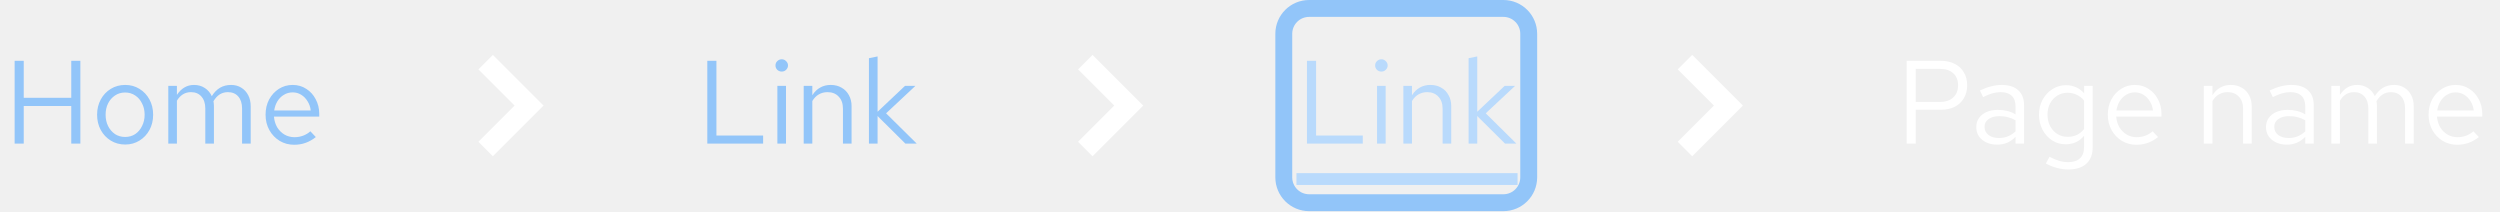
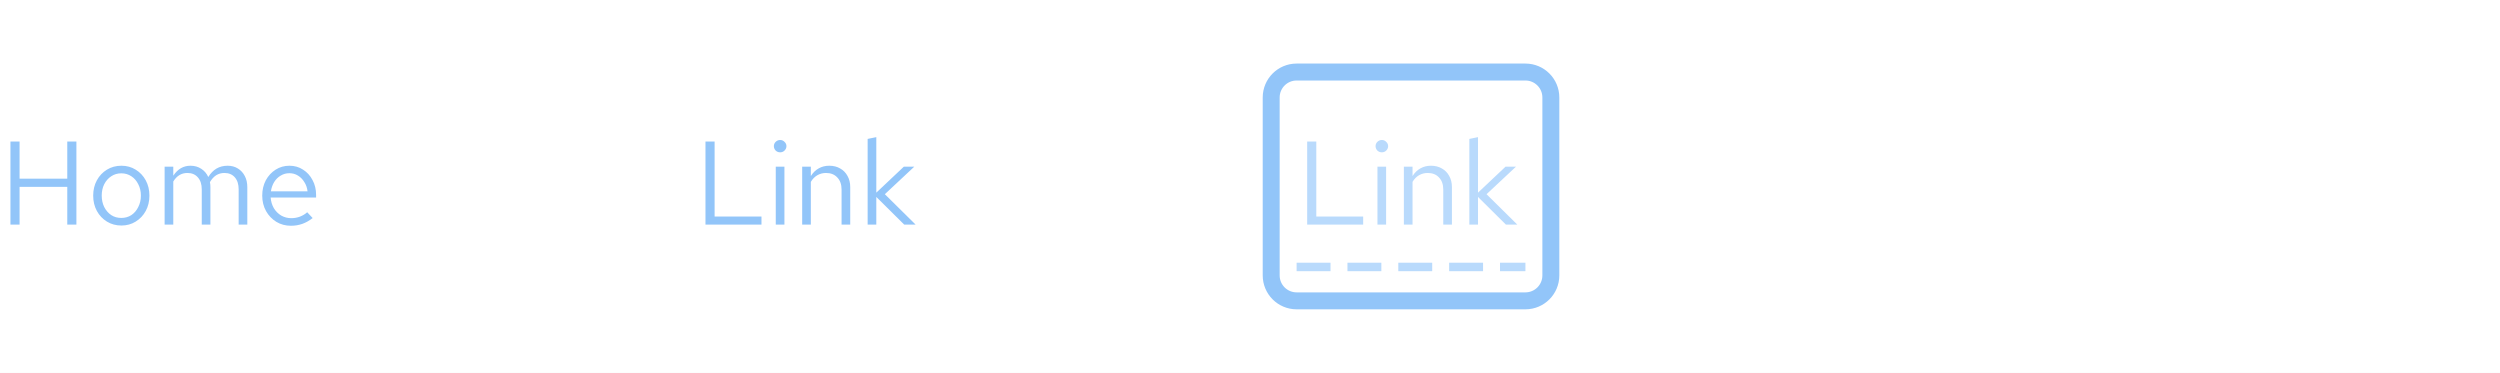
- <svg xmlns="http://www.w3.org/2000/svg" width="296" height="25" viewBox="0 0 296 25" fill="none">
-   <path d="M1.732 17V7.2H2.81V11.582H8.438V7.2H9.516V17H8.438V12.548H2.81V17H1.732ZM14.828 17.112C14.193 17.112 13.624 16.958 13.12 16.65C12.616 16.342 12.219 15.922 11.93 15.39C11.641 14.858 11.496 14.256 11.496 13.584C11.496 12.912 11.641 12.31 11.93 11.778C12.219 11.246 12.616 10.826 13.12 10.518C13.624 10.21 14.193 10.056 14.828 10.056C15.453 10.056 16.013 10.21 16.508 10.518C17.012 10.826 17.409 11.246 17.698 11.778C17.987 12.31 18.132 12.912 18.132 13.584C18.132 14.256 17.987 14.858 17.698 15.39C17.409 15.922 17.012 16.342 16.508 16.65C16.013 16.958 15.453 17.112 14.828 17.112ZM14.814 16.216C15.262 16.216 15.659 16.104 16.004 15.88C16.349 15.647 16.62 15.329 16.816 14.928C17.021 14.527 17.124 14.079 17.124 13.584C17.124 13.08 17.021 12.632 16.816 12.24C16.62 11.839 16.349 11.526 16.004 11.302C15.659 11.069 15.262 10.952 14.814 10.952C14.366 10.952 13.969 11.069 13.624 11.302C13.279 11.526 13.003 11.839 12.798 12.24C12.602 12.632 12.504 13.08 12.504 13.584C12.504 14.079 12.602 14.527 12.798 14.928C13.003 15.329 13.279 15.647 13.624 15.88C13.969 16.104 14.366 16.216 14.814 16.216ZM19.925 17V10.168H20.947V11.232C21.208 10.84 21.507 10.546 21.843 10.35C22.179 10.154 22.557 10.056 22.977 10.056C23.462 10.056 23.887 10.177 24.251 10.42C24.615 10.653 24.89 10.975 25.077 11.386C25.348 10.947 25.67 10.616 26.043 10.392C26.426 10.168 26.864 10.056 27.359 10.056C27.816 10.056 28.218 10.163 28.563 10.378C28.918 10.593 29.193 10.891 29.389 11.274C29.585 11.647 29.683 12.086 29.683 12.59V17H28.661V12.842C28.661 12.245 28.512 11.773 28.213 11.428C27.914 11.083 27.504 10.91 26.981 10.91C26.626 10.91 26.304 10.999 26.015 11.176C25.735 11.353 25.488 11.624 25.273 11.988C25.292 12.081 25.306 12.179 25.315 12.282C25.324 12.385 25.329 12.487 25.329 12.59V17H24.307V12.842C24.307 12.245 24.153 11.773 23.845 11.428C23.546 11.083 23.136 10.91 22.613 10.91C21.913 10.91 21.358 11.246 20.947 11.918V17H19.925ZM34.831 17.14C34.197 17.14 33.623 16.986 33.109 16.678C32.596 16.361 32.19 15.936 31.891 15.404C31.593 14.863 31.443 14.256 31.443 13.584C31.443 12.912 31.583 12.31 31.863 11.778C32.153 11.246 32.54 10.826 33.025 10.518C33.511 10.21 34.052 10.056 34.649 10.056C35.256 10.056 35.792 10.21 36.259 10.518C36.735 10.817 37.108 11.227 37.379 11.75C37.659 12.263 37.799 12.847 37.799 13.5V13.808H32.437C32.474 14.275 32.6 14.695 32.815 15.068C33.039 15.432 33.328 15.721 33.683 15.936C34.047 16.141 34.444 16.244 34.873 16.244C35.228 16.244 35.569 16.183 35.895 16.062C36.231 15.931 36.516 15.759 36.749 15.544L37.393 16.23C37.001 16.538 36.595 16.767 36.175 16.916C35.755 17.065 35.307 17.14 34.831 17.14ZM32.465 13.08H36.791C36.745 12.669 36.618 12.305 36.413 11.988C36.217 11.661 35.965 11.405 35.657 11.218C35.358 11.031 35.023 10.938 34.649 10.938C34.276 10.938 33.935 11.031 33.627 11.218C33.319 11.395 33.062 11.647 32.857 11.974C32.661 12.291 32.531 12.66 32.465 13.08Z" fill="#92C5F9" />
-   <path d="M58.357 18.5L56.643 16.786L60.928 12.5L56.643 8.214L58.357 6.5L64.357 12.5L58.357 18.5Z" fill="white" />
-   <path d="M83.746 17V7.2H84.824V16.048H90.354V17H83.746ZM92.04 17V10.168H93.062V17H92.04ZM92.558 8.474C92.353 8.474 92.175 8.404 92.026 8.264C91.886 8.115 91.816 7.942 91.816 7.746C91.816 7.55 91.886 7.382 92.026 7.242C92.175 7.093 92.353 7.018 92.558 7.018C92.763 7.018 92.936 7.093 93.076 7.242C93.225 7.382 93.3 7.55 93.3 7.746C93.3 7.942 93.225 8.115 93.076 8.264C92.936 8.404 92.763 8.474 92.558 8.474ZM95.157 17V10.168H96.179V11.274C96.441 10.863 96.753 10.56 97.117 10.364C97.481 10.159 97.892 10.056 98.349 10.056C98.844 10.056 99.273 10.163 99.637 10.378C100.011 10.583 100.3 10.877 100.505 11.26C100.72 11.633 100.827 12.072 100.827 12.576V17H99.805V12.87C99.805 12.263 99.637 11.787 99.301 11.442C98.975 11.087 98.531 10.91 97.971 10.91C97.598 10.91 97.257 10.999 96.949 11.176C96.641 11.353 96.385 11.615 96.179 11.96V17H95.157ZM102.882 17V6.892L103.904 6.682V13.234L107.152 10.168H108.384L104.912 13.416L108.538 17H107.194L103.904 13.738V17H102.882Z" fill="#92C5F9" />
-   <path d="M129.357 18.5L127.643 16.786L131.929 12.5L127.643 8.214L129.357 6.5L135.357 12.5L129.357 18.5Z" fill="white" />
-   <path d="M154.746 17V7.2H155.824V16.048H161.354V17H154.746ZM163.04 17V10.168H164.062V17H163.04ZM163.558 8.474C163.353 8.474 163.175 8.404 163.026 8.264C162.886 8.115 162.816 7.942 162.816 7.746C162.816 7.55 162.886 7.382 163.026 7.242C163.175 7.093 163.353 7.018 163.558 7.018C163.763 7.018 163.936 7.093 164.076 7.242C164.225 7.382 164.3 7.55 164.3 7.746C164.3 7.942 164.225 8.115 164.076 8.264C163.936 8.404 163.763 8.474 163.558 8.474ZM166.157 17V10.168H167.179V11.274C167.441 10.863 167.753 10.56 168.117 10.364C168.481 10.159 168.892 10.056 169.349 10.056C169.844 10.056 170.273 10.163 170.637 10.378C171.011 10.583 171.3 10.877 171.505 11.26C171.72 11.633 171.827 12.072 171.827 12.576V17H170.805V12.87C170.805 12.263 170.637 11.787 170.301 11.442C169.975 11.087 169.531 10.91 168.971 10.91C168.598 10.91 168.257 10.999 167.949 11.176C167.641 11.353 167.385 11.615 167.179 11.96V17H166.157ZM173.882 17V6.892L174.904 6.682V13.234L178.152 10.168H179.384L175.912 13.416L179.538 17H178.194L174.904 13.738V17H173.882Z" fill="#B9DAFC" />
-   <path d="M153.5 20.5H179.678V21.9H153.5V20.5Z" fill="#B9DAFC" />
-   <path d="M200.357 18.5L198.643 16.786L202.929 12.5L198.643 8.214L200.357 6.5L206.357 12.5L200.357 18.5Z" fill="white" />
-   <path d="M225.746 17V7.2H229.792C230.427 7.2 230.977 7.321 231.444 7.564C231.911 7.797 232.27 8.133 232.522 8.572C232.783 9.001 232.914 9.51 232.914 10.098C232.914 10.677 232.783 11.185 232.522 11.624C232.27 12.063 231.911 12.403 231.444 12.646C230.977 12.879 230.427 12.996 229.792 12.996H226.824V17H225.746ZM226.824 12.072H229.666C230.347 12.072 230.879 11.895 231.262 11.54C231.645 11.185 231.836 10.705 231.836 10.098C231.836 9.491 231.645 9.015 231.262 8.67C230.879 8.325 230.347 8.152 229.666 8.152H226.824V12.072ZM236.469 17.126C235.983 17.126 235.554 17.037 235.181 16.86C234.807 16.683 234.513 16.44 234.299 16.132C234.093 15.815 233.991 15.451 233.991 15.04C233.991 14.629 234.098 14.275 234.313 13.976C234.527 13.668 234.826 13.43 235.209 13.262C235.591 13.094 236.039 13.01 236.553 13.01C236.945 13.01 237.313 13.052 237.659 13.136C238.013 13.22 238.34 13.355 238.639 13.542V12.604C238.639 12.044 238.489 11.624 238.191 11.344C237.892 11.055 237.453 10.91 236.875 10.91C236.557 10.91 236.231 10.957 235.895 11.05C235.568 11.143 235.204 11.293 234.803 11.498L234.425 10.714C235.339 10.275 236.198 10.056 237.001 10.056C237.85 10.056 238.503 10.266 238.961 10.686C239.418 11.097 239.647 11.689 239.647 12.464V17H238.639V16.202C238.34 16.51 238.009 16.743 237.645 16.902C237.281 17.051 236.889 17.126 236.469 17.126ZM234.971 15.012C234.971 15.413 235.125 15.735 235.433 15.978C235.75 16.221 236.165 16.342 236.679 16.342C237.061 16.342 237.411 16.277 237.729 16.146C238.055 16.015 238.359 15.819 238.639 15.558V14.242C238.349 14.074 238.051 13.953 237.743 13.878C237.435 13.794 237.089 13.752 236.707 13.752C236.184 13.752 235.764 13.869 235.447 14.102C235.129 14.326 234.971 14.629 234.971 15.012ZM244.888 20.066C244.43 20.066 243.968 20.001 243.502 19.87C243.044 19.749 242.62 19.576 242.228 19.352L242.662 18.568C243.082 18.783 243.464 18.941 243.81 19.044C244.155 19.147 244.5 19.198 244.846 19.198C245.471 19.198 245.942 19.049 246.26 18.75C246.586 18.451 246.75 18.017 246.75 17.448V16.076C246.488 16.403 246.171 16.655 245.798 16.832C245.424 17 245.014 17.084 244.566 17.084C243.978 17.084 243.446 16.93 242.97 16.622C242.494 16.305 242.116 15.885 241.836 15.362C241.556 14.83 241.416 14.237 241.416 13.584C241.416 12.931 241.556 12.343 241.836 11.82C242.125 11.288 242.512 10.868 242.998 10.56C243.483 10.243 244.024 10.084 244.622 10.084C245.051 10.084 245.448 10.168 245.812 10.336C246.176 10.495 246.493 10.733 246.764 11.05V10.168H247.772V17.434C247.772 18.283 247.524 18.932 247.03 19.38C246.535 19.837 245.821 20.066 244.888 20.066ZM244.818 16.202C245.219 16.202 245.588 16.123 245.924 15.964C246.26 15.796 246.535 15.567 246.75 15.278V11.904C246.526 11.615 246.241 11.391 245.896 11.232C245.56 11.064 245.2 10.98 244.818 10.98C244.36 10.98 243.95 11.092 243.586 11.316C243.231 11.54 242.946 11.848 242.732 12.24C242.526 12.632 242.424 13.08 242.424 13.584C242.424 14.079 242.526 14.527 242.732 14.928C242.946 15.32 243.231 15.633 243.586 15.866C243.95 16.09 244.36 16.202 244.818 16.202ZM252.952 17.14C252.318 17.14 251.744 16.986 251.23 16.678C250.717 16.361 250.311 15.936 250.012 15.404C249.714 14.863 249.564 14.256 249.564 13.584C249.564 12.912 249.704 12.31 249.984 11.778C250.274 11.246 250.661 10.826 251.146 10.518C251.632 10.21 252.173 10.056 252.77 10.056C253.377 10.056 253.914 10.21 254.38 10.518C254.856 10.817 255.23 11.227 255.5 11.75C255.78 12.263 255.92 12.847 255.92 13.5V13.808H250.558C250.596 14.275 250.722 14.695 250.936 15.068C251.16 15.432 251.45 15.721 251.804 15.936C252.168 16.141 252.565 16.244 252.994 16.244C253.349 16.244 253.69 16.183 254.016 16.062C254.352 15.931 254.637 15.759 254.87 15.544L255.514 16.23C255.122 16.538 254.716 16.767 254.296 16.916C253.876 17.065 253.428 17.14 252.952 17.14ZM250.586 13.08H254.912C254.866 12.669 254.74 12.305 254.534 11.988C254.338 11.661 254.086 11.405 253.778 11.218C253.48 11.031 253.144 10.938 252.77 10.938C252.397 10.938 252.056 11.031 251.748 11.218C251.44 11.395 251.184 11.647 250.978 11.974C250.782 12.291 250.652 12.66 250.586 13.08ZM260.933 17V10.168H261.955V11.274C262.216 10.863 262.529 10.56 262.893 10.364C263.257 10.159 263.667 10.056 264.125 10.056C264.619 10.056 265.049 10.163 265.413 10.378C265.786 10.583 266.075 10.877 266.281 11.26C266.495 11.633 266.603 12.072 266.603 12.576V17H265.581V12.87C265.581 12.263 265.413 11.787 265.077 11.442C264.75 11.087 264.307 10.91 263.747 10.91C263.373 10.91 263.033 10.999 262.725 11.176C262.417 11.353 262.16 11.615 261.955 11.96V17H260.933ZM270.771 17.126C270.286 17.126 269.857 17.037 269.483 16.86C269.11 16.683 268.816 16.44 268.601 16.132C268.396 15.815 268.293 15.451 268.293 15.04C268.293 14.629 268.401 14.275 268.615 13.976C268.83 13.668 269.129 13.43 269.511 13.262C269.894 13.094 270.342 13.01 270.855 13.01C271.247 13.01 271.616 13.052 271.961 13.136C272.316 13.22 272.643 13.355 272.941 13.542V12.604C272.941 12.044 272.792 11.624 272.493 11.344C272.195 11.055 271.756 10.91 271.177 10.91C270.86 10.91 270.533 10.957 270.197 11.05C269.871 11.143 269.507 11.293 269.105 11.498L268.727 10.714C269.642 10.275 270.501 10.056 271.303 10.056C272.153 10.056 272.806 10.266 273.263 10.686C273.721 11.097 273.949 11.689 273.949 12.464V17H272.941V16.202C272.643 16.51 272.311 16.743 271.947 16.902C271.583 17.051 271.191 17.126 270.771 17.126ZM269.273 15.012C269.273 15.413 269.427 15.735 269.735 15.978C270.053 16.221 270.468 16.342 270.981 16.342C271.364 16.342 271.714 16.277 272.031 16.146C272.358 16.015 272.661 15.819 272.941 15.558V14.242C272.652 14.074 272.353 13.953 272.045 13.878C271.737 13.794 271.392 13.752 271.009 13.752C270.487 13.752 270.067 13.869 269.749 14.102C269.432 14.326 269.273 14.629 269.273 15.012ZM276.027 17V10.168H277.049V11.232C277.31 10.84 277.609 10.546 277.945 10.35C278.281 10.154 278.659 10.056 279.079 10.056C279.564 10.056 279.989 10.177 280.353 10.42C280.717 10.653 280.992 10.975 281.179 11.386C281.449 10.947 281.771 10.616 282.145 10.392C282.527 10.168 282.966 10.056 283.461 10.056C283.918 10.056 284.319 10.163 284.665 10.378C285.019 10.593 285.295 10.891 285.491 11.274C285.687 11.647 285.785 12.086 285.785 12.59V17H284.763V12.842C284.763 12.245 284.613 11.773 284.315 11.428C284.016 11.083 283.605 10.91 283.083 10.91C282.728 10.91 282.406 10.999 282.117 11.176C281.837 11.353 281.589 11.624 281.375 11.988C281.393 12.081 281.407 12.179 281.417 12.282C281.426 12.385 281.431 12.487 281.431 12.59V17H280.409V12.842C280.409 12.245 280.255 11.773 279.947 11.428C279.648 11.083 279.237 10.91 278.715 10.91C278.015 10.91 277.459 11.246 277.049 11.918V17H276.027ZM290.933 17.14C290.298 17.14 289.724 16.986 289.211 16.678C288.697 16.361 288.291 15.936 287.993 15.404C287.694 14.863 287.545 14.256 287.545 13.584C287.545 12.912 287.685 12.31 287.965 11.778C288.254 11.246 288.641 10.826 289.127 10.518C289.612 10.21 290.153 10.056 290.751 10.056C291.357 10.056 291.894 10.21 292.361 10.518C292.837 10.817 293.21 11.227 293.481 11.75C293.761 12.263 293.901 12.847 293.901 13.5V13.808H288.539C288.576 14.275 288.702 14.695 288.917 15.068C289.141 15.432 289.43 15.721 289.785 15.936C290.149 16.141 290.545 16.244 290.975 16.244C291.329 16.244 291.67 16.183 291.997 16.062C292.333 15.931 292.617 15.759 292.851 15.544L293.495 16.23C293.103 16.538 292.697 16.767 292.277 16.916C291.857 17.065 291.409 17.14 290.933 17.14ZM288.567 13.08H292.893C292.846 12.669 292.72 12.305 292.515 11.988C292.319 11.661 292.067 11.405 291.759 11.218C291.46 11.031 291.124 10.938 290.751 10.938C290.377 10.938 290.037 11.031 289.729 11.218C289.421 11.395 289.164 11.647 288.959 11.974C288.763 12.291 288.632 12.66 288.567 13.08Z" fill="white" />
-   <rect x="152" y="1" width="29" height="23" rx="3" stroke="#92C5F9" stroke-width="2" />
+ <svg xmlns="http://www.w3.org/2000/svg" width="295" height="44" viewBox="0 0 295 44" fill="none">
+   <rect width="295" height="44" fill="white" />
+   <path d="M1.232 26.5V16.7H2.31V21.082H7.938V16.7H9.016V26.5H7.938V22.048H2.31V26.5H1.232ZM14.328 26.612C13.693 26.612 13.124 26.458 12.62 26.15C12.116 25.842 11.719 25.422 11.43 24.89C11.141 24.358 10.996 23.756 10.996 23.084C10.996 22.412 11.141 21.81 11.43 21.278C11.719 20.746 12.116 20.326 12.62 20.018C13.124 19.71 13.693 19.556 14.328 19.556C14.953 19.556 15.513 19.71 16.008 20.018C16.512 20.326 16.909 20.746 17.198 21.278C17.487 21.81 17.632 22.412 17.632 23.084C17.632 23.756 17.487 24.358 17.198 24.89C16.909 25.422 16.512 25.842 16.008 26.15C15.513 26.458 14.953 26.612 14.328 26.612ZM14.314 25.716C14.762 25.716 15.159 25.604 15.504 25.38C15.849 25.147 16.12 24.829 16.316 24.428C16.521 24.027 16.624 23.579 16.624 23.084C16.624 22.58 16.521 22.132 16.316 21.74C16.12 21.339 15.849 21.026 15.504 20.802C15.159 20.569 14.762 20.452 14.314 20.452C13.866 20.452 13.469 20.569 13.124 20.802C12.779 21.026 12.503 21.339 12.298 21.74C12.102 22.132 12.004 22.58 12.004 23.084C12.004 23.579 12.102 24.027 12.298 24.428C12.503 24.829 12.779 25.147 13.124 25.38C13.469 25.604 13.866 25.716 14.314 25.716ZM19.425 26.5V19.668H20.447V20.732C20.708 20.34 21.007 20.046 21.343 19.85C21.679 19.654 22.057 19.556 22.477 19.556C22.962 19.556 23.387 19.677 23.751 19.92C24.115 20.153 24.39 20.475 24.577 20.886C24.848 20.447 25.17 20.116 25.543 19.892C25.926 19.668 26.364 19.556 26.859 19.556C27.316 19.556 27.718 19.663 28.063 19.878C28.418 20.093 28.693 20.391 28.889 20.774C29.085 21.147 29.183 21.586 29.183 22.09V26.5H28.161V22.342C28.161 21.745 28.012 21.273 27.713 20.928C27.414 20.583 27.004 20.41 26.481 20.41C26.126 20.41 25.804 20.499 25.515 20.676C25.235 20.853 24.988 21.124 24.773 21.488C24.792 21.581 24.806 21.679 24.815 21.782C24.824 21.885 24.829 21.987 24.829 22.09V26.5H23.807V22.342C23.807 21.745 23.653 21.273 23.345 20.928C23.046 20.583 22.636 20.41 22.113 20.41C21.413 20.41 20.858 20.746 20.447 21.418V26.5H19.425ZM34.331 26.64C33.697 26.64 33.123 26.486 32.609 26.178C32.096 25.861 31.69 25.436 31.391 24.904C31.093 24.363 30.943 23.756 30.943 23.084C30.943 22.412 31.083 21.81 31.363 21.278C31.652 20.746 32.04 20.326 32.525 20.018C33.011 19.71 33.552 19.556 34.149 19.556C34.756 19.556 35.292 19.71 35.759 20.018C36.235 20.317 36.608 20.727 36.879 21.25C37.159 21.763 37.299 22.347 37.299 23V23.308H31.937C31.974 23.775 32.1 24.195 32.315 24.568C32.539 24.932 32.828 25.221 33.183 25.436C33.547 25.641 33.944 25.744 34.373 25.744C34.728 25.744 35.069 25.683 35.395 25.562C35.731 25.431 36.016 25.259 36.249 25.044L36.893 25.73C36.501 26.038 36.095 26.267 35.675 26.416C35.255 26.565 34.807 26.64 34.331 26.64ZM31.965 22.58H36.291C36.245 22.169 36.118 21.805 35.913 21.488C35.717 21.161 35.465 20.905 35.157 20.718C34.858 20.531 34.523 20.438 34.149 20.438C33.776 20.438 33.435 20.531 33.127 20.718C32.819 20.895 32.562 21.147 32.357 21.474C32.161 21.791 32.031 22.16 31.965 22.58Z" fill="#92C5F9" />
+   <g clip-path="url(#clip0_4_548)">
+     <path d="M57.6 27.4C57.447 27.4 57.293 27.341 57.176 27.224C56.941 26.99 56.941 26.61 57.176 26.376L61.552 22L57.176 17.624C56.941 17.39 56.941 17.01 57.176 16.776C57.41 16.541 57.79 16.541 58.024 16.776L62.612 21.364C62.963 21.715 62.963 22.285 62.612 22.636L58.024 27.224C57.907 27.341 57.754 27.4 57.6 27.4Z" fill="white" />
+   </g>
+   <path d="M83.246 26.5V16.7H84.324V25.548H89.854V26.5H83.246ZM91.54 26.5V19.668H92.562V26.5H91.54ZM92.058 17.974C91.853 17.974 91.675 17.904 91.526 17.764C91.386 17.615 91.316 17.442 91.316 17.246C91.316 17.05 91.386 16.882 91.526 16.742C91.675 16.593 91.853 16.518 92.058 16.518C92.263 16.518 92.436 16.593 92.576 16.742C92.725 16.882 92.8 17.05 92.8 17.246C92.8 17.442 92.725 17.615 92.576 17.764C92.436 17.904 92.263 17.974 92.058 17.974ZM94.657 26.5V19.668H95.679V20.774C95.941 20.363 96.253 20.06 96.617 19.864C96.981 19.659 97.392 19.556 97.849 19.556C98.344 19.556 98.773 19.663 99.137 19.878C99.511 20.083 99.8 20.377 100.005 20.76C100.22 21.133 100.327 21.572 100.327 22.076V26.5H99.305V22.37C99.305 21.763 99.137 21.287 98.801 20.942C98.475 20.587 98.031 20.41 97.471 20.41C97.098 20.41 96.757 20.499 96.449 20.676C96.141 20.853 95.885 21.115 95.679 21.46V26.5H94.657ZM102.382 26.5V16.392L103.404 16.182V22.734L106.652 19.668H107.884L104.412 22.916L108.038 26.5H106.694L103.404 23.238V26.5H102.382Z" fill="#92C5F9" />
+   <g clip-path="url(#clip1_4_548)">
+     <path d="M128.6 27.4C128.446 27.4 128.293 27.341 128.176 27.224C127.941 26.99 127.941 26.61 128.176 26.376L132.552 22L128.176 17.624C127.941 17.39 127.941 17.01 128.176 16.776C128.41 16.541 128.79 16.541 129.024 16.776L133.612 21.364C133.963 21.715 133.963 22.285 133.612 22.636L129.024 27.224C128.907 27.341 128.753 27.4 128.6 27.4Z" fill="white" />
+   </g>
+   <path d="M154.246 26.5V16.7H155.324V25.548H160.854V26.5H154.246ZM162.54 26.5V19.668H163.562V26.5H162.54ZM163.058 17.974C162.853 17.974 162.675 17.904 162.526 17.764C162.386 17.615 162.316 17.442 162.316 17.246C162.316 17.05 162.386 16.882 162.526 16.742C162.675 16.593 162.853 16.518 163.058 16.518C163.263 16.518 163.436 16.593 163.576 16.742C163.725 16.882 163.8 17.05 163.8 17.246C163.8 17.442 163.725 17.615 163.576 17.764C163.436 17.904 163.263 17.974 163.058 17.974ZM165.657 26.5V19.668H166.679V20.774C166.941 20.363 167.253 20.06 167.617 19.864C167.981 19.659 168.392 19.556 168.849 19.556C169.344 19.556 169.773 19.663 170.137 19.878C170.511 20.083 170.8 20.377 171.005 20.76C171.22 21.133 171.327 21.572 171.327 22.076V26.5H170.305V22.37C170.305 21.763 170.137 21.287 169.801 20.942C169.475 20.587 169.031 20.41 168.471 20.41C168.098 20.41 167.757 20.499 167.449 20.676C167.141 20.853 166.885 21.115 166.679 21.46V26.5H165.657ZM173.382 26.5V16.392L174.404 16.182V22.734L177.652 19.668H178.884L175.412 22.916L179.038 26.5H177.694L174.404 23.238V26.5H173.382Z" fill="#B9DAFC" />
+   <g clip-path="url(#clip2_4_548)">
+     <path d="M199.6 27.4C199.446 27.4 199.293 27.341 199.176 27.224C198.941 26.99 198.941 26.61 199.176 26.376L203.552 22L199.176 17.624C198.941 17.39 198.941 17.01 199.176 16.776C199.41 16.541 199.79 16.541 200.024 16.776L204.612 21.364C204.963 21.715 204.963 22.285 204.612 22.636L200.024 27.224C199.907 27.341 199.753 27.4 199.6 27.4Z" fill="white" />
+   </g>
+   <path d="M225.246 26.5V16.7H229.292C229.927 16.7 230.477 16.821 230.944 17.064C231.411 17.297 231.77 17.633 232.022 18.072C232.283 18.501 232.414 19.01 232.414 19.598C232.414 20.177 232.283 20.685 232.022 21.124C231.77 21.563 231.411 21.903 230.944 22.146C230.477 22.379 229.927 22.496 229.292 22.496H226.324V26.5H225.246ZM226.324 21.572H229.166C229.847 21.572 230.379 21.395 230.762 21.04C231.145 20.685 231.336 20.205 231.336 19.598C231.336 18.991 231.145 18.515 230.762 18.17C230.379 17.825 229.847 17.652 229.166 17.652H226.324V21.572ZM235.969 26.626C235.483 26.626 235.054 26.537 234.681 26.36C234.307 26.183 234.013 25.94 233.799 25.632C233.593 25.315 233.491 24.951 233.491 24.54C233.491 24.129 233.598 23.775 233.813 23.476C234.027 23.168 234.326 22.93 234.709 22.762C235.091 22.594 235.539 22.51 236.053 22.51C236.445 22.51 236.813 22.552 237.159 22.636C237.513 22.72 237.84 22.855 238.139 23.042V22.104C238.139 21.544 237.989 21.124 237.691 20.844C237.392 20.555 236.953 20.41 236.375 20.41C236.057 20.41 235.731 20.457 235.395 20.55C235.068 20.643 234.704 20.793 234.303 20.998L233.925 20.214C234.839 19.775 235.698 19.556 236.501 19.556C237.35 19.556 238.003 19.766 238.461 20.186C238.918 20.597 239.147 21.189 239.147 21.964V26.5H238.139V25.702C237.84 26.01 237.509 26.243 237.145 26.402C236.781 26.551 236.389 26.626 235.969 26.626ZM234.471 24.512C234.471 24.913 234.625 25.235 234.933 25.478C235.25 25.721 235.665 25.842 236.179 25.842C236.561 25.842 236.911 25.777 237.229 25.646C237.555 25.515 237.859 25.319 238.139 25.058V23.742C237.849 23.574 237.551 23.453 237.243 23.378C236.935 23.294 236.589 23.252 236.207 23.252C235.684 23.252 235.264 23.369 234.947 23.602C234.629 23.826 234.471 24.129 234.471 24.512ZM244.388 29.566C243.93 29.566 243.468 29.501 243.002 29.37C242.544 29.249 242.12 29.076 241.728 28.852L242.162 28.068C242.582 28.283 242.964 28.441 243.31 28.544C243.655 28.647 244 28.698 244.346 28.698C244.971 28.698 245.442 28.549 245.76 28.25C246.086 27.951 246.25 27.517 246.25 26.948V25.576C245.988 25.903 245.671 26.155 245.298 26.332C244.924 26.5 244.514 26.584 244.066 26.584C243.478 26.584 242.946 26.43 242.47 26.122C241.994 25.805 241.616 25.385 241.336 24.862C241.056 24.33 240.916 23.737 240.916 23.084C240.916 22.431 241.056 21.843 241.336 21.32C241.625 20.788 242.012 20.368 242.498 20.06C242.983 19.743 243.524 19.584 244.122 19.584C244.551 19.584 244.948 19.668 245.312 19.836C245.676 19.995 245.993 20.233 246.264 20.55V19.668H247.272V26.934C247.272 27.783 247.024 28.432 246.53 28.88C246.035 29.337 245.321 29.566 244.388 29.566ZM244.318 25.702C244.719 25.702 245.088 25.623 245.424 25.464C245.76 25.296 246.035 25.067 246.25 24.778V21.404C246.026 21.115 245.741 20.891 245.396 20.732C245.06 20.564 244.7 20.48 244.318 20.48C243.86 20.48 243.45 20.592 243.086 20.816C242.731 21.04 242.446 21.348 242.232 21.74C242.026 22.132 241.924 22.58 241.924 23.084C241.924 23.579 242.026 24.027 242.232 24.428C242.446 24.82 242.731 25.133 243.086 25.366C243.45 25.59 243.86 25.702 244.318 25.702ZM252.452 26.64C251.818 26.64 251.244 26.486 250.73 26.178C250.217 25.861 249.811 25.436 249.512 24.904C249.214 24.363 249.064 23.756 249.064 23.084C249.064 22.412 249.204 21.81 249.484 21.278C249.774 20.746 250.161 20.326 250.646 20.018C251.132 19.71 251.673 19.556 252.27 19.556C252.877 19.556 253.414 19.71 253.88 20.018C254.356 20.317 254.73 20.727 255 21.25C255.28 21.763 255.42 22.347 255.42 23V23.308H250.058C250.096 23.775 250.222 24.195 250.436 24.568C250.66 24.932 250.95 25.221 251.304 25.436C251.668 25.641 252.065 25.744 252.494 25.744C252.849 25.744 253.19 25.683 253.516 25.562C253.852 25.431 254.137 25.259 254.37 25.044L255.014 25.73C254.622 26.038 254.216 26.267 253.796 26.416C253.376 26.565 252.928 26.64 252.452 26.64ZM250.086 22.58H254.412C254.366 22.169 254.24 21.805 254.034 21.488C253.838 21.161 253.586 20.905 253.278 20.718C252.98 20.531 252.644 20.438 252.27 20.438C251.897 20.438 251.556 20.531 251.248 20.718C250.94 20.895 250.684 21.147 250.478 21.474C250.282 21.791 250.152 22.16 250.086 22.58ZM260.433 26.5V19.668H261.455V20.774C261.716 20.363 262.029 20.06 262.393 19.864C262.757 19.659 263.167 19.556 263.625 19.556C264.119 19.556 264.549 19.663 264.913 19.878C265.286 20.083 265.575 20.377 265.781 20.76C265.995 21.133 266.103 21.572 266.103 22.076V26.5H265.081V22.37C265.081 21.763 264.913 21.287 264.577 20.942C264.25 20.587 263.807 20.41 263.247 20.41C262.873 20.41 262.533 20.499 262.225 20.676C261.917 20.853 261.66 21.115 261.455 21.46V26.5H260.433ZM270.271 26.626C269.786 26.626 269.357 26.537 268.983 26.36C268.61 26.183 268.316 25.94 268.101 25.632C267.896 25.315 267.793 24.951 267.793 24.54C267.793 24.129 267.901 23.775 268.115 23.476C268.33 23.168 268.629 22.93 269.011 22.762C269.394 22.594 269.842 22.51 270.355 22.51C270.747 22.51 271.116 22.552 271.461 22.636C271.816 22.72 272.143 22.855 272.441 23.042V22.104C272.441 21.544 272.292 21.124 271.993 20.844C271.695 20.555 271.256 20.41 270.677 20.41C270.36 20.41 270.033 20.457 269.697 20.55C269.371 20.643 269.007 20.793 268.605 20.998L268.227 20.214C269.142 19.775 270.001 19.556 270.803 19.556C271.653 19.556 272.306 19.766 272.763 20.186C273.221 20.597 273.449 21.189 273.449 21.964V26.5H272.441V25.702C272.143 26.01 271.811 26.243 271.447 26.402C271.083 26.551 270.691 26.626 270.271 26.626ZM268.773 24.512C268.773 24.913 268.927 25.235 269.235 25.478C269.553 25.721 269.968 25.842 270.481 25.842C270.864 25.842 271.214 25.777 271.531 25.646C271.858 25.515 272.161 25.319 272.441 25.058V23.742C272.152 23.574 271.853 23.453 271.545 23.378C271.237 23.294 270.892 23.252 270.509 23.252C269.987 23.252 269.567 23.369 269.249 23.602C268.932 23.826 268.773 24.129 268.773 24.512ZM275.527 26.5V19.668H276.549V20.732C276.81 20.34 277.109 20.046 277.445 19.85C277.781 19.654 278.159 19.556 278.579 19.556C279.064 19.556 279.489 19.677 279.853 19.92C280.217 20.153 280.492 20.475 280.679 20.886C280.949 20.447 281.271 20.116 281.645 19.892C282.027 19.668 282.466 19.556 282.961 19.556C283.418 19.556 283.819 19.663 284.165 19.878C284.519 20.093 284.795 20.391 284.991 20.774C285.187 21.147 285.285 21.586 285.285 22.09V26.5H284.263V22.342C284.263 21.745 284.113 21.273 283.815 20.928C283.516 20.583 283.105 20.41 282.583 20.41C282.228 20.41 281.906 20.499 281.617 20.676C281.337 20.853 281.089 21.124 280.875 21.488C280.893 21.581 280.907 21.679 280.917 21.782C280.926 21.885 280.931 21.987 280.931 22.09V26.5H279.909V22.342C279.909 21.745 279.755 21.273 279.447 20.928C279.148 20.583 278.737 20.41 278.215 20.41C277.515 20.41 276.959 20.746 276.549 21.418V26.5H275.527ZM290.433 26.64C289.798 26.64 289.224 26.486 288.711 26.178C288.197 25.861 287.791 25.436 287.493 24.904C287.194 24.363 287.045 23.756 287.045 23.084C287.045 22.412 287.185 21.81 287.465 21.278C287.754 20.746 288.141 20.326 288.627 20.018C289.112 19.71 289.653 19.556 290.251 19.556C290.857 19.556 291.394 19.71 291.861 20.018C292.337 20.317 292.71 20.727 292.981 21.25C293.261 21.763 293.401 22.347 293.401 23V23.308H288.039C288.076 23.775 288.202 24.195 288.417 24.568C288.641 24.932 288.93 25.221 289.285 25.436C289.649 25.641 290.045 25.744 290.475 25.744C290.829 25.744 291.17 25.683 291.497 25.562C291.833 25.431 292.117 25.259 292.351 25.044L292.995 25.73C292.603 26.038 292.197 26.267 291.777 26.416C291.357 26.565 290.909 26.64 290.433 26.64ZM288.067 22.58H292.393C292.346 22.169 292.22 21.805 292.015 21.488C291.819 21.161 291.567 20.905 291.259 20.718C290.96 20.531 290.624 20.438 290.251 20.438C289.877 20.438 289.537 20.531 289.229 20.718C288.921 20.895 288.664 21.147 288.459 21.474C288.263 21.791 288.132 22.16 288.067 22.58Z" fill="white" />
+   <line x1="153.5" y1="31.5" x2="179.5" y2="31.5" stroke="#B9DAFC" stroke-linecap="square" stroke-dasharray="3 3" />
+   <rect x="150" y="8.5" width="33" height="27" rx="3" stroke="#92C5F9" stroke-width="2" />
+   <defs>
+     <clipPath id="clip0_4_548">
+       <rect width="12" height="12" fill="white" transform="translate(54 16)" />
+     </clipPath>
+     <clipPath id="clip1_4_548">
+       <rect width="12" height="12" fill="white" transform="translate(125 16)" />
+     </clipPath>
+     <clipPath id="clip2_4_548">
+       <rect width="12" height="12" fill="white" transform="translate(196 16)" />
+     </clipPath>
+   </defs>
</svg>
